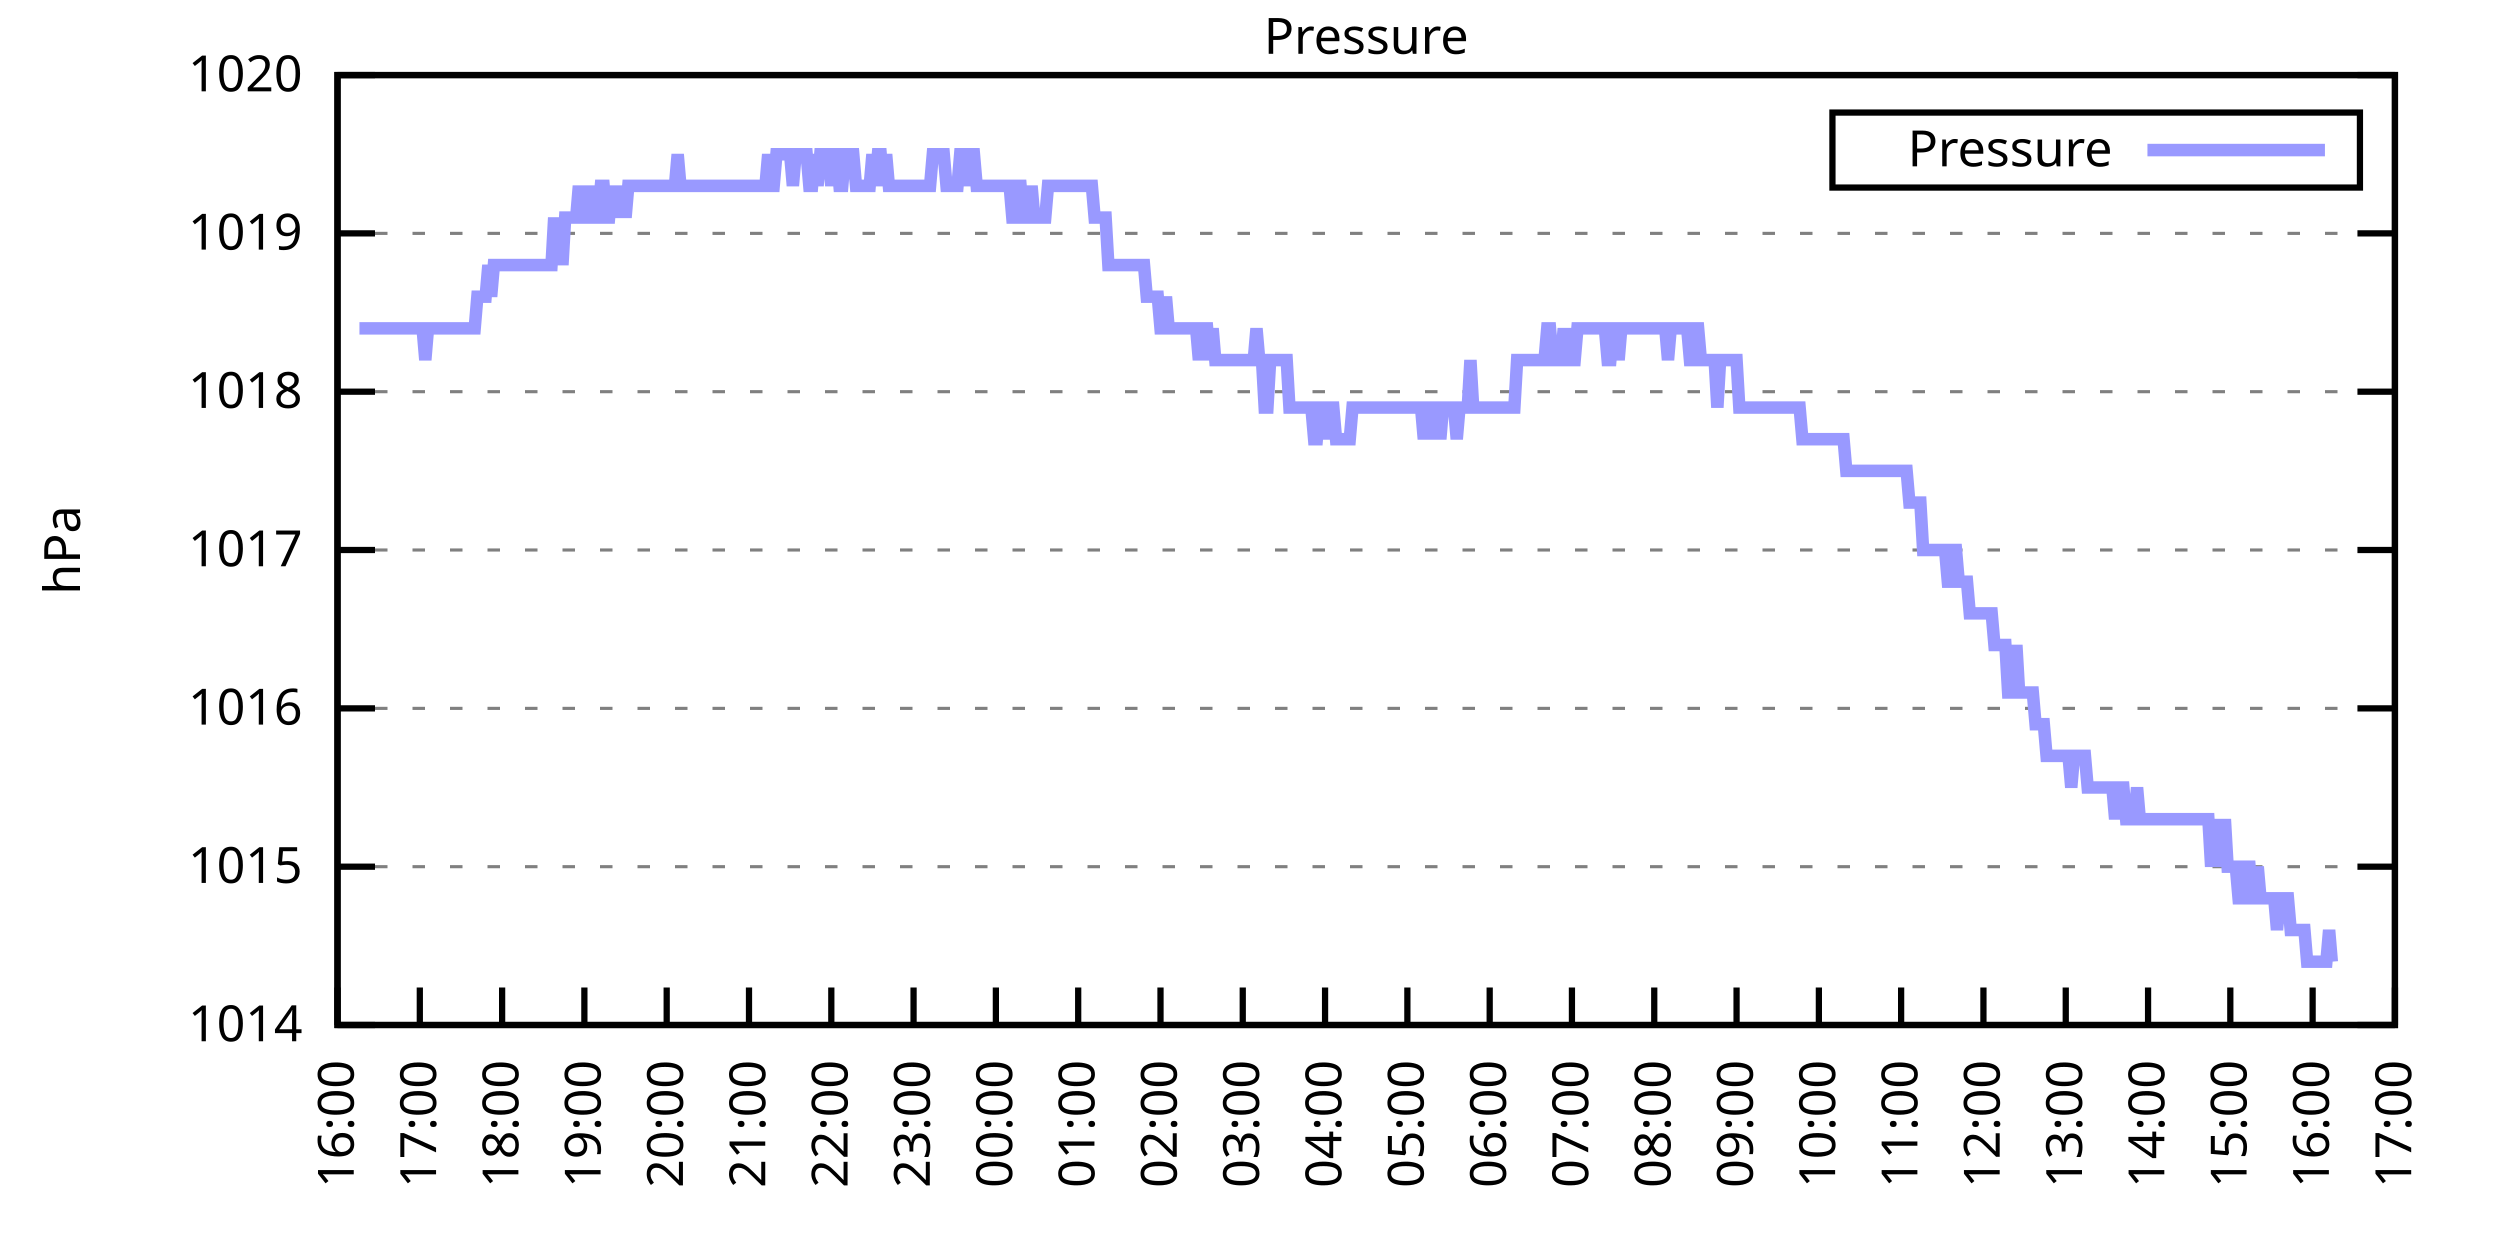
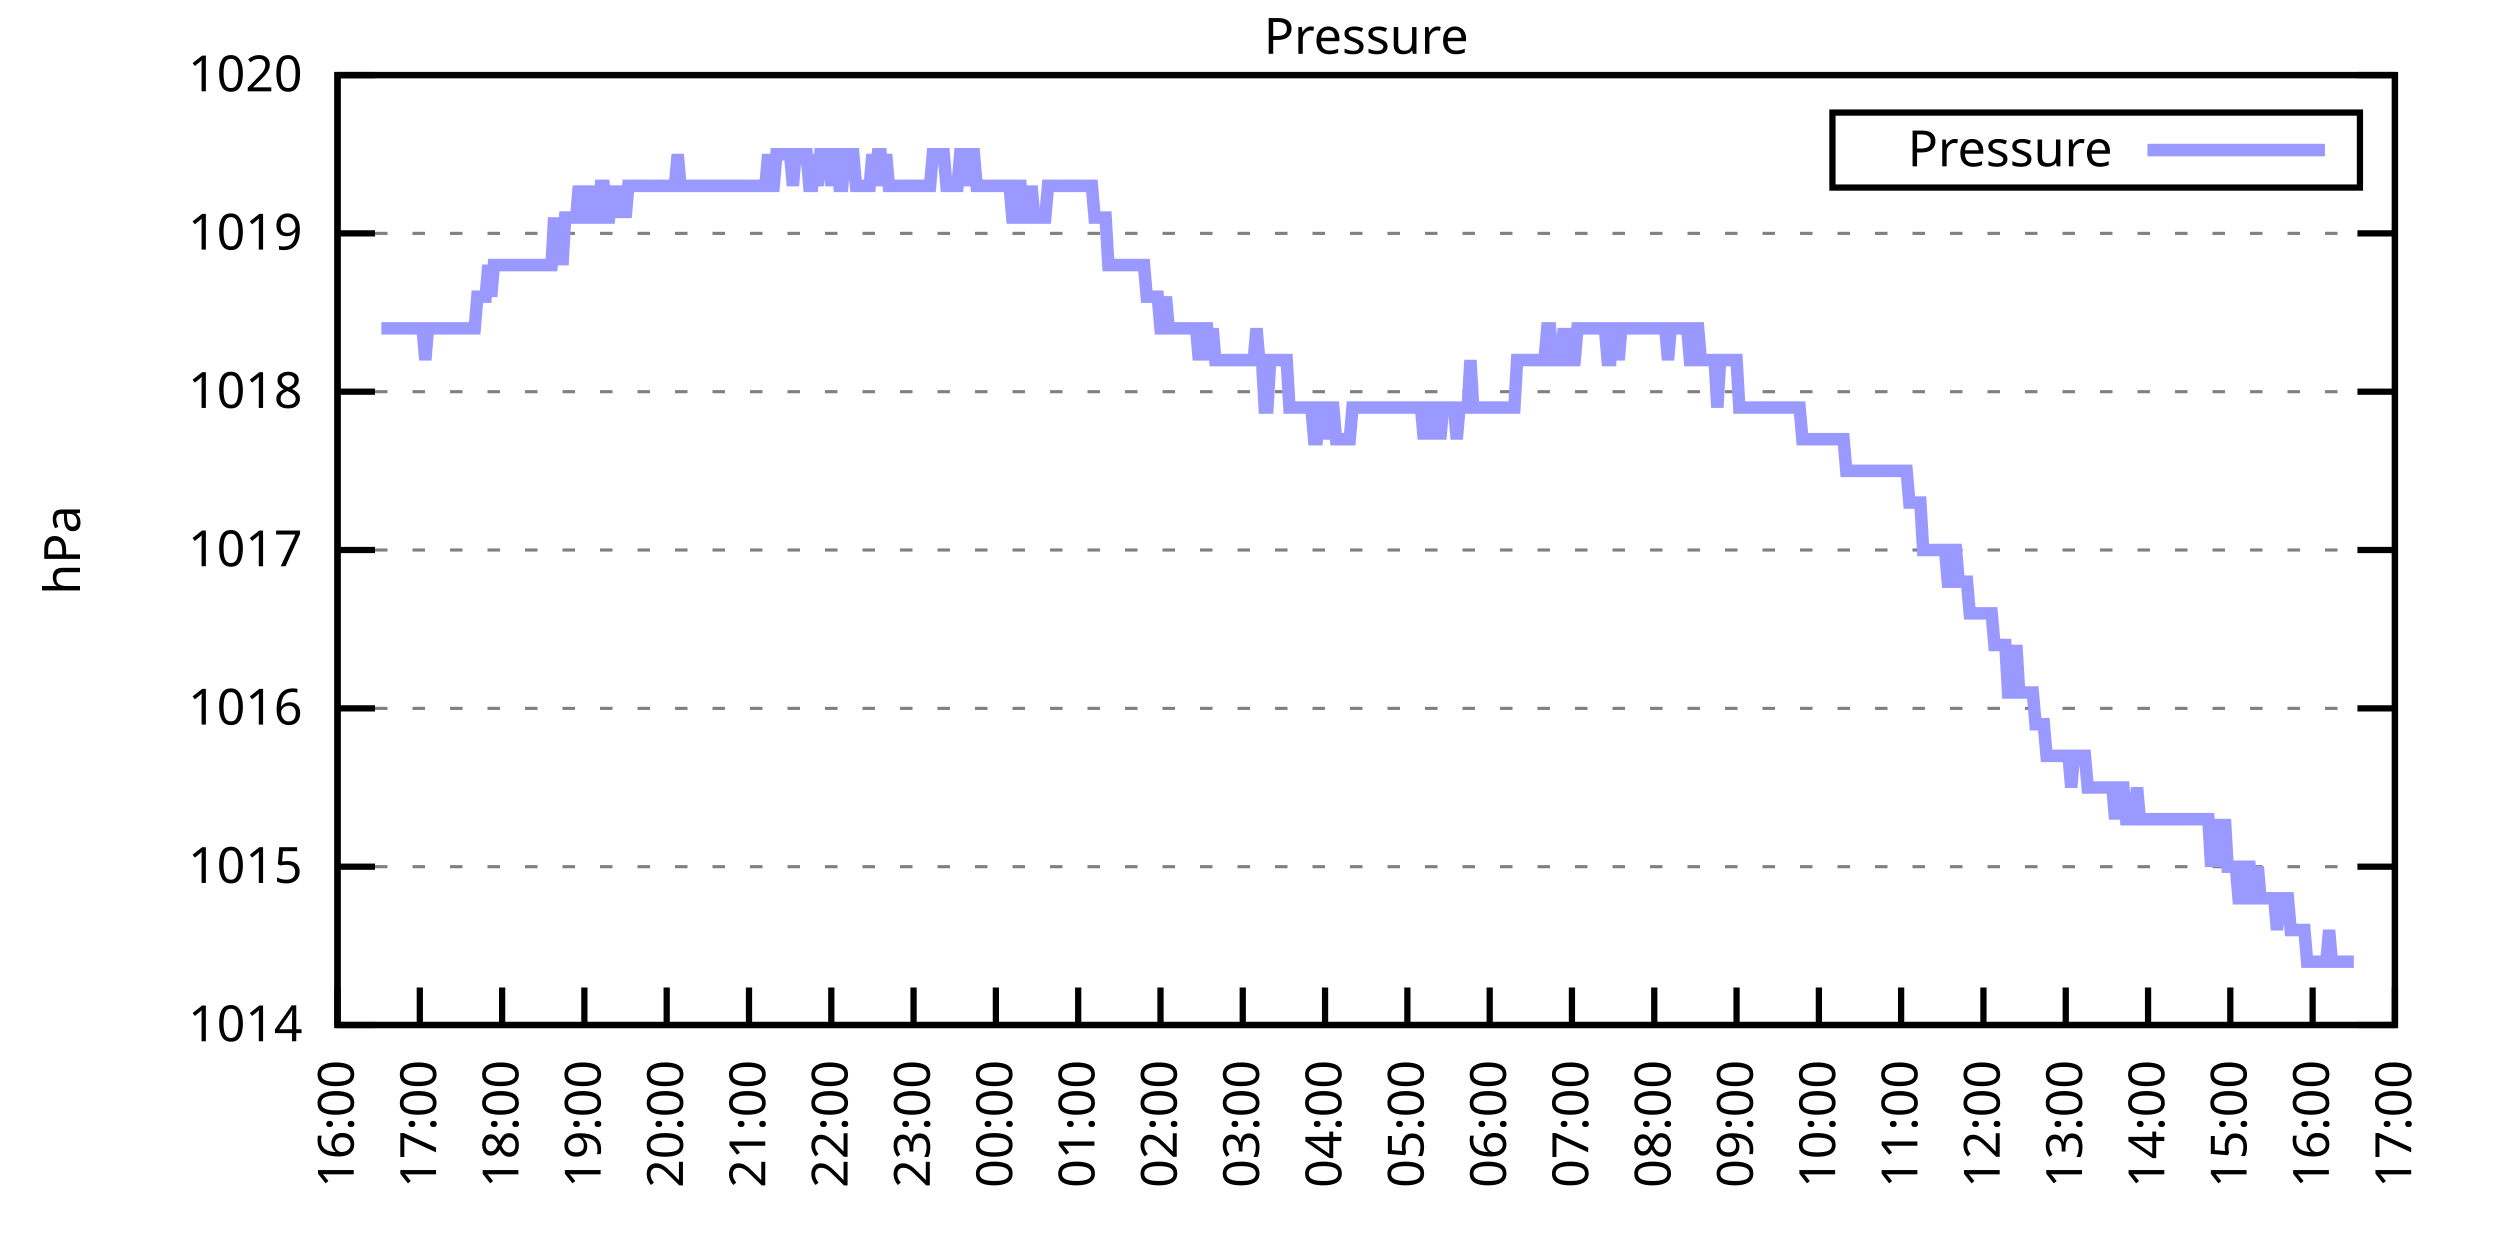
<svg xmlns="http://www.w3.org/2000/svg" xmlns:xlink="http://www.w3.org/1999/xlink" width="400" height="200" viewBox="0 0 400 200">
  <g id="gnuplot_canvas">
    <rect x="0" y="0" width="400" height="200" fill="none" />
    <defs>
      <circle id="gpDot" r="0.5" stroke-width="0.5" stroke="currentColor" />
      <path id="gpPt0" stroke-width="0.333" stroke="currentColor" d="M-1,0 h2 M0,-1 v2" />
      <path id="gpPt1" stroke-width="0.333" stroke="currentColor" d="M-1,-1 L1,1 M1,-1 L-1,1" />
      <path id="gpPt2" stroke-width="0.333" stroke="currentColor" d="M-1,0 L1,0 M0,-1 L0,1 M-1,-1 L1,1 M-1,1 L1,-1" />
      <rect id="gpPt3" stroke-width="0.333" stroke="currentColor" x="-1" y="-1" width="2" height="2" />
      <rect id="gpPt4" stroke-width="0.333" stroke="currentColor" fill="currentColor" x="-1" y="-1" width="2" height="2" />
      <circle id="gpPt5" stroke-width="0.333" stroke="currentColor" cx="0" cy="0" r="1" />
      <use xlink:href="#gpPt5" id="gpPt6" fill="currentColor" stroke="none" />
      <path id="gpPt7" stroke-width="0.333" stroke="currentColor" d="M0,-1.33 L-1.33,0.67 L1.33,0.67 z" />
      <use xlink:href="#gpPt7" id="gpPt8" fill="currentColor" stroke="none" />
      <use xlink:href="#gpPt7" id="gpPt9" stroke="currentColor" transform="rotate(180)" />
      <use xlink:href="#gpPt9" id="gpPt10" fill="currentColor" stroke="none" />
      <use xlink:href="#gpPt3" id="gpPt11" stroke="currentColor" transform="rotate(45)" />
      <use xlink:href="#gpPt11" id="gpPt12" fill="currentColor" stroke="none" />
      <path id="gpPt13" stroke-width="0.333" stroke="currentColor" d="M0,1.330 L1.265,0.411 L0.782,-1.067 L-0.782,-1.076 L-1.265,0.411 z" />
      <use xlink:href="#gpPt13" id="gpPt14" fill="currentColor" stroke="none" />
      <filter id="textbox" filterUnits="objectBoundingBox" x="0" y="0" height="1" width="1">
        <feFlood flood-color="white" flood-opacity="1" result="bgnd" />
        <feComposite in="SourceGraphic" in2="bgnd" operator="atop" />
      </filter>
      <filter id="greybox" filterUnits="objectBoundingBox" x="0" y="0" height="1" width="1">
        <feFlood flood-color="lightgrey" flood-opacity="1" result="grey" />
        <feComposite in="SourceGraphic" in2="grey" operator="atop" />
      </filter>
    </defs>
    <g fill="none" color="white" stroke="currentColor" stroke-width="1.00" stroke-linecap="butt" stroke-linejoin="miter">
</g>
    <g fill="none" color="black" stroke="currentColor" stroke-width="1.00" stroke-linecap="butt" stroke-linejoin="miter">
      <g stroke="none" shape-rendering="crispEdges">
        <polygon fill="rgb(255, 255, 255)" points="54.00,164.00 383.18,164.00 383.18,12.02 54.00,12.02 " />
      </g>
    </g>
    <g fill="none" color="black" stroke="currentColor" stroke-width="1.00" stroke-linecap="butt" stroke-linejoin="miter">
</g>
    <g fill="none" color="black" stroke="black" stroke-width="0.50" stroke-linecap="butt" stroke-linejoin="miter">
</g>
    <g fill="none" color="gray" stroke="currentColor" stroke-width="0.50" stroke-linecap="butt" stroke-linejoin="miter">
      <path stroke="gray" stroke-dasharray="2,4" class="gridline" d="M54.00,164.00 L383.19,164.00  " />
    </g>
    <g fill="none" color="gray" stroke="gray" stroke-width="1.00" stroke-linecap="butt" stroke-linejoin="miter">
</g>
    <g fill="none" color="black" stroke="currentColor" stroke-width="1.00" stroke-linecap="butt" stroke-linejoin="miter">
      <path stroke="black" d="M54.00,164.00 L60.00,164.00 M383.19,164.00 L377.19,164.00  " />
      <g transform="translate(48.40,166.60)" stroke="none" fill="black" font-family="Sans" font-size="8.00" text-anchor="end">
        <text>
          <tspan font-family="Sans"> 1014</tspan>
        </text>
      </g>
    </g>
    <g fill="none" color="black" stroke="currentColor" stroke-width="1.00" stroke-linecap="butt" stroke-linejoin="miter">
</g>
    <g fill="none" color="black" stroke="black" stroke-width="0.50" stroke-linecap="butt" stroke-linejoin="miter">
</g>
    <g fill="none" color="gray" stroke="currentColor" stroke-width="0.50" stroke-linecap="butt" stroke-linejoin="miter">
      <path stroke="gray" stroke-dasharray="2,4" class="gridline" d="M54.00,138.67 L383.19,138.67  " />
    </g>
    <g fill="none" color="gray" stroke="gray" stroke-width="1.00" stroke-linecap="butt" stroke-linejoin="miter">
</g>
    <g fill="none" color="black" stroke="currentColor" stroke-width="1.00" stroke-linecap="butt" stroke-linejoin="miter">
      <path stroke="black" d="M54.00,138.67 L60.00,138.67 M383.19,138.67 L377.19,138.67  " />
      <g transform="translate(48.40,141.27)" stroke="none" fill="black" font-family="Sans" font-size="8.00" text-anchor="end">
        <text>
          <tspan font-family="Sans"> 1015</tspan>
        </text>
      </g>
    </g>
    <g fill="none" color="black" stroke="currentColor" stroke-width="1.00" stroke-linecap="butt" stroke-linejoin="miter">
</g>
    <g fill="none" color="black" stroke="black" stroke-width="0.50" stroke-linecap="butt" stroke-linejoin="miter">
</g>
    <g fill="none" color="gray" stroke="currentColor" stroke-width="0.50" stroke-linecap="butt" stroke-linejoin="miter">
      <path stroke="gray" stroke-dasharray="2,4" class="gridline" d="M54.00,113.34 L383.19,113.34  " />
    </g>
    <g fill="none" color="gray" stroke="gray" stroke-width="1.00" stroke-linecap="butt" stroke-linejoin="miter">
</g>
    <g fill="none" color="black" stroke="currentColor" stroke-width="1.00" stroke-linecap="butt" stroke-linejoin="miter">
      <path stroke="black" d="M54.00,113.34 L60.00,113.34 M383.19,113.34 L377.19,113.34  " />
      <g transform="translate(48.40,115.94)" stroke="none" fill="black" font-family="Sans" font-size="8.00" text-anchor="end">
        <text>
          <tspan font-family="Sans"> 1016</tspan>
        </text>
      </g>
    </g>
    <g fill="none" color="black" stroke="currentColor" stroke-width="1.00" stroke-linecap="butt" stroke-linejoin="miter">
</g>
    <g fill="none" color="black" stroke="black" stroke-width="0.50" stroke-linecap="butt" stroke-linejoin="miter">
</g>
    <g fill="none" color="gray" stroke="currentColor" stroke-width="0.50" stroke-linecap="butt" stroke-linejoin="miter">
      <path stroke="gray" stroke-dasharray="2,4" class="gridline" d="M54.00,88.00 L383.19,88.00  " />
    </g>
    <g fill="none" color="gray" stroke="gray" stroke-width="1.00" stroke-linecap="butt" stroke-linejoin="miter">
</g>
    <g fill="none" color="black" stroke="currentColor" stroke-width="1.00" stroke-linecap="butt" stroke-linejoin="miter">
      <path stroke="black" d="M54.00,88.00 L60.00,88.00 M383.19,88.00 L377.19,88.00  " />
      <g transform="translate(48.40,90.60)" stroke="none" fill="black" font-family="Sans" font-size="8.00" text-anchor="end">
        <text>
          <tspan font-family="Sans"> 1017</tspan>
        </text>
      </g>
    </g>
    <g fill="none" color="black" stroke="currentColor" stroke-width="1.00" stroke-linecap="butt" stroke-linejoin="miter">
</g>
    <g fill="none" color="black" stroke="black" stroke-width="0.50" stroke-linecap="butt" stroke-linejoin="miter">
</g>
    <g fill="none" color="gray" stroke="currentColor" stroke-width="0.50" stroke-linecap="butt" stroke-linejoin="miter">
      <path stroke="gray" stroke-dasharray="2,4" class="gridline" d="M54.00,62.67 L383.19,62.67  " />
    </g>
    <g fill="none" color="gray" stroke="gray" stroke-width="1.00" stroke-linecap="butt" stroke-linejoin="miter">
</g>
    <g fill="none" color="black" stroke="currentColor" stroke-width="1.00" stroke-linecap="butt" stroke-linejoin="miter">
      <path stroke="black" d="M54.00,62.67 L60.00,62.67 M383.19,62.67 L377.19,62.67  " />
      <g transform="translate(48.40,65.27)" stroke="none" fill="black" font-family="Sans" font-size="8.00" text-anchor="end">
        <text>
          <tspan font-family="Sans"> 1018</tspan>
        </text>
      </g>
    </g>
    <g fill="none" color="black" stroke="currentColor" stroke-width="1.00" stroke-linecap="butt" stroke-linejoin="miter">
</g>
    <g fill="none" color="black" stroke="black" stroke-width="0.50" stroke-linecap="butt" stroke-linejoin="miter">
</g>
    <g fill="none" color="gray" stroke="currentColor" stroke-width="0.50" stroke-linecap="butt" stroke-linejoin="miter">
      <path stroke="gray" stroke-dasharray="2,4" class="gridline" d="M54.00,37.34 L383.19,37.34  " />
    </g>
    <g fill="none" color="gray" stroke="gray" stroke-width="1.00" stroke-linecap="butt" stroke-linejoin="miter">
</g>
    <g fill="none" color="black" stroke="currentColor" stroke-width="1.00" stroke-linecap="butt" stroke-linejoin="miter">
      <path stroke="black" d="M54.00,37.34 L60.00,37.34 M383.19,37.34 L377.19,37.34  " />
      <g transform="translate(48.40,39.94)" stroke="none" fill="black" font-family="Sans" font-size="8.00" text-anchor="end">
        <text>
          <tspan font-family="Sans"> 1019</tspan>
        </text>
      </g>
    </g>
    <g fill="none" color="black" stroke="currentColor" stroke-width="1.00" stroke-linecap="butt" stroke-linejoin="miter">
</g>
    <g fill="none" color="black" stroke="black" stroke-width="0.50" stroke-linecap="butt" stroke-linejoin="miter">
</g>
    <g fill="none" color="gray" stroke="currentColor" stroke-width="0.50" stroke-linecap="butt" stroke-linejoin="miter">
      <path stroke="gray" stroke-dasharray="2,4" class="gridline" d="M54.00,12.01 L383.19,12.01  " />
    </g>
    <g fill="none" color="gray" stroke="gray" stroke-width="1.00" stroke-linecap="butt" stroke-linejoin="miter">
</g>
    <g fill="none" color="black" stroke="currentColor" stroke-width="1.00" stroke-linecap="butt" stroke-linejoin="miter">
      <path stroke="black" d="M54.00,12.01 L60.00,12.01 M383.19,12.01 L377.19,12.01  " />
      <g transform="translate(48.40,14.61)" stroke="none" fill="black" font-family="Sans" font-size="8.00" text-anchor="end">
        <text>
          <tspan font-family="Sans"> 1020</tspan>
        </text>
      </g>
    </g>
    <g fill="none" color="black" stroke="currentColor" stroke-width="1.00" stroke-linecap="butt" stroke-linejoin="miter">
      <path stroke="black" d="M54.00,164.00 L54.00,158.00  " />
      <g transform="translate(56.60,169.60) rotate(270.00)" stroke="none" fill="black" font-family="Sans" font-size="8.00" text-anchor="end">
        <text>
          <tspan font-family="Sans">16:00</tspan>
        </text>
      </g>
    </g>
    <g fill="none" color="black" stroke="currentColor" stroke-width="1.00" stroke-linecap="butt" stroke-linejoin="miter">
      <path stroke="black" d="M67.17,164.00 L67.17,158.00  " />
      <g transform="translate(69.77,169.60) rotate(270.00)" stroke="none" fill="black" font-family="Sans" font-size="8.00" text-anchor="end">
        <text>
          <tspan font-family="Sans">17:00</tspan>
        </text>
      </g>
    </g>
    <g fill="none" color="black" stroke="currentColor" stroke-width="1.00" stroke-linecap="butt" stroke-linejoin="miter">
      <path stroke="black" d="M80.34,164.00 L80.34,158.00  " />
      <g transform="translate(82.94,169.60) rotate(270.00)" stroke="none" fill="black" font-family="Sans" font-size="8.00" text-anchor="end">
        <text>
          <tspan font-family="Sans">18:00</tspan>
        </text>
      </g>
    </g>
    <g fill="none" color="black" stroke="currentColor" stroke-width="1.00" stroke-linecap="butt" stroke-linejoin="miter">
      <path stroke="black" d="M93.50,164.00 L93.50,158.00  " />
      <g transform="translate(96.10,169.60) rotate(270.00)" stroke="none" fill="black" font-family="Sans" font-size="8.00" text-anchor="end">
        <text>
          <tspan font-family="Sans">19:00</tspan>
        </text>
      </g>
    </g>
    <g fill="none" color="black" stroke="currentColor" stroke-width="1.00" stroke-linecap="butt" stroke-linejoin="miter">
      <path stroke="black" d="M106.67,164.00 L106.67,158.00  " />
      <g transform="translate(109.27,169.60) rotate(270.00)" stroke="none" fill="black" font-family="Sans" font-size="8.00" text-anchor="end">
        <text>
          <tspan font-family="Sans">20:00</tspan>
        </text>
      </g>
    </g>
    <g fill="none" color="black" stroke="currentColor" stroke-width="1.00" stroke-linecap="butt" stroke-linejoin="miter">
      <path stroke="black" d="M119.84,164.00 L119.84,158.00  " />
      <g transform="translate(122.44,169.60) rotate(270.00)" stroke="none" fill="black" font-family="Sans" font-size="8.00" text-anchor="end">
        <text>
          <tspan font-family="Sans">21:00</tspan>
        </text>
      </g>
    </g>
    <g fill="none" color="black" stroke="currentColor" stroke-width="1.00" stroke-linecap="butt" stroke-linejoin="miter">
      <path stroke="black" d="M133.01,164.00 L133.01,158.00  " />
      <g transform="translate(135.61,169.60) rotate(270.00)" stroke="none" fill="black" font-family="Sans" font-size="8.00" text-anchor="end">
        <text>
          <tspan font-family="Sans">22:00</tspan>
        </text>
      </g>
    </g>
    <g fill="none" color="black" stroke="currentColor" stroke-width="1.00" stroke-linecap="butt" stroke-linejoin="miter">
      <path stroke="black" d="M146.17,164.00 L146.17,158.00  " />
      <g transform="translate(148.77,169.60) rotate(270.00)" stroke="none" fill="black" font-family="Sans" font-size="8.00" text-anchor="end">
        <text>
          <tspan font-family="Sans">23:00</tspan>
        </text>
      </g>
    </g>
    <g fill="none" color="black" stroke="currentColor" stroke-width="1.00" stroke-linecap="butt" stroke-linejoin="miter">
      <path stroke="black" d="M159.34,164.00 L159.34,158.00  " />
      <g transform="translate(161.94,169.60) rotate(270.00)" stroke="none" fill="black" font-family="Sans" font-size="8.00" text-anchor="end">
        <text>
          <tspan font-family="Sans">00:00</tspan>
        </text>
      </g>
    </g>
    <g fill="none" color="black" stroke="currentColor" stroke-width="1.00" stroke-linecap="butt" stroke-linejoin="miter">
      <path stroke="black" d="M172.51,164.00 L172.51,158.00  " />
      <g transform="translate(175.11,169.60) rotate(270.00)" stroke="none" fill="black" font-family="Sans" font-size="8.00" text-anchor="end">
        <text>
          <tspan font-family="Sans">01:00</tspan>
        </text>
      </g>
    </g>
    <g fill="none" color="black" stroke="currentColor" stroke-width="1.00" stroke-linecap="butt" stroke-linejoin="miter">
      <path stroke="black" d="M185.68,164.00 L185.68,158.00  " />
      <g transform="translate(188.28,169.60) rotate(270.00)" stroke="none" fill="black" font-family="Sans" font-size="8.00" text-anchor="end">
        <text>
          <tspan font-family="Sans">02:00</tspan>
        </text>
      </g>
    </g>
    <g fill="none" color="black" stroke="currentColor" stroke-width="1.00" stroke-linecap="butt" stroke-linejoin="miter">
      <path stroke="black" d="M198.84,164.00 L198.84,158.00  " />
      <g transform="translate(201.44,169.60) rotate(270.00)" stroke="none" fill="black" font-family="Sans" font-size="8.00" text-anchor="end">
        <text>
          <tspan font-family="Sans">03:00</tspan>
        </text>
      </g>
    </g>
    <g fill="none" color="black" stroke="currentColor" stroke-width="1.00" stroke-linecap="butt" stroke-linejoin="miter">
      <path stroke="black" d="M212.01,164.00 L212.01,158.00  " />
      <g transform="translate(214.61,169.60) rotate(270.00)" stroke="none" fill="black" font-family="Sans" font-size="8.00" text-anchor="end">
        <text>
          <tspan font-family="Sans">04:00</tspan>
        </text>
      </g>
    </g>
    <g fill="none" color="black" stroke="currentColor" stroke-width="1.00" stroke-linecap="butt" stroke-linejoin="miter">
      <path stroke="black" d="M225.18,164.00 L225.18,158.00  " />
      <g transform="translate(227.78,169.60) rotate(270.00)" stroke="none" fill="black" font-family="Sans" font-size="8.00" text-anchor="end">
        <text>
          <tspan font-family="Sans">05:00</tspan>
        </text>
      </g>
    </g>
    <g fill="none" color="black" stroke="currentColor" stroke-width="1.00" stroke-linecap="butt" stroke-linejoin="miter">
      <path stroke="black" d="M238.35,164.00 L238.35,158.00  " />
      <g transform="translate(240.95,169.60) rotate(270.00)" stroke="none" fill="black" font-family="Sans" font-size="8.00" text-anchor="end">
        <text>
          <tspan font-family="Sans">06:00</tspan>
        </text>
      </g>
    </g>
    <g fill="none" color="black" stroke="currentColor" stroke-width="1.00" stroke-linecap="butt" stroke-linejoin="miter">
      <path stroke="black" d="M251.51,164.00 L251.51,158.00  " />
      <g transform="translate(254.11,169.60) rotate(270.00)" stroke="none" fill="black" font-family="Sans" font-size="8.00" text-anchor="end">
        <text>
          <tspan font-family="Sans">07:00</tspan>
        </text>
      </g>
    </g>
    <g fill="none" color="black" stroke="currentColor" stroke-width="1.00" stroke-linecap="butt" stroke-linejoin="miter">
      <path stroke="black" d="M264.68,164.00 L264.68,158.00  " />
      <g transform="translate(267.28,169.60) rotate(270.00)" stroke="none" fill="black" font-family="Sans" font-size="8.00" text-anchor="end">
        <text>
          <tspan font-family="Sans">08:00</tspan>
        </text>
      </g>
    </g>
    <g fill="none" color="black" stroke="currentColor" stroke-width="1.00" stroke-linecap="butt" stroke-linejoin="miter">
      <path stroke="black" d="M277.85,164.00 L277.85,158.00  " />
      <g transform="translate(280.45,169.60) rotate(270.00)" stroke="none" fill="black" font-family="Sans" font-size="8.00" text-anchor="end">
        <text>
          <tspan font-family="Sans">09:00</tspan>
        </text>
      </g>
    </g>
    <g fill="none" color="black" stroke="currentColor" stroke-width="1.00" stroke-linecap="butt" stroke-linejoin="miter">
      <path stroke="black" d="M291.02,164.00 L291.02,158.00  " />
      <g transform="translate(293.62,169.60) rotate(270.00)" stroke="none" fill="black" font-family="Sans" font-size="8.00" text-anchor="end">
        <text>
          <tspan font-family="Sans">10:00</tspan>
        </text>
      </g>
    </g>
    <g fill="none" color="black" stroke="currentColor" stroke-width="1.00" stroke-linecap="butt" stroke-linejoin="miter">
      <path stroke="black" d="M304.18,164.00 L304.18,158.00  " />
      <g transform="translate(306.78,169.60) rotate(270.00)" stroke="none" fill="black" font-family="Sans" font-size="8.00" text-anchor="end">
        <text>
          <tspan font-family="Sans">11:00</tspan>
        </text>
      </g>
    </g>
    <g fill="none" color="black" stroke="currentColor" stroke-width="1.00" stroke-linecap="butt" stroke-linejoin="miter">
      <path stroke="black" d="M317.35,164.00 L317.35,158.00  " />
      <g transform="translate(319.95,169.60) rotate(270.00)" stroke="none" fill="black" font-family="Sans" font-size="8.00" text-anchor="end">
        <text>
          <tspan font-family="Sans">12:00</tspan>
        </text>
      </g>
    </g>
    <g fill="none" color="black" stroke="currentColor" stroke-width="1.00" stroke-linecap="butt" stroke-linejoin="miter">
      <path stroke="black" d="M330.52,164.00 L330.52,158.00  " />
      <g transform="translate(333.12,169.60) rotate(270.00)" stroke="none" fill="black" font-family="Sans" font-size="8.00" text-anchor="end">
        <text>
          <tspan font-family="Sans">13:00</tspan>
        </text>
      </g>
    </g>
    <g fill="none" color="black" stroke="currentColor" stroke-width="1.00" stroke-linecap="butt" stroke-linejoin="miter">
      <path stroke="black" d="M343.69,164.00 L343.69,158.00  " />
      <g transform="translate(346.29,169.60) rotate(270.00)" stroke="none" fill="black" font-family="Sans" font-size="8.00" text-anchor="end">
        <text>
          <tspan font-family="Sans">14:00</tspan>
        </text>
      </g>
    </g>
    <g fill="none" color="black" stroke="currentColor" stroke-width="1.00" stroke-linecap="butt" stroke-linejoin="miter">
      <path stroke="black" d="M356.85,164.00 L356.85,158.00  " />
      <g transform="translate(359.45,169.60) rotate(270.00)" stroke="none" fill="black" font-family="Sans" font-size="8.00" text-anchor="end">
        <text>
          <tspan font-family="Sans">15:00</tspan>
        </text>
      </g>
    </g>
    <g fill="none" color="black" stroke="currentColor" stroke-width="1.00" stroke-linecap="butt" stroke-linejoin="miter">
      <path stroke="black" d="M370.02,164.00 L370.02,158.00  " />
      <g transform="translate(372.62,169.60) rotate(270.00)" stroke="none" fill="black" font-family="Sans" font-size="8.00" text-anchor="end">
        <text>
          <tspan font-family="Sans">16:00</tspan>
        </text>
      </g>
    </g>
    <g fill="none" color="black" stroke="currentColor" stroke-width="1.00" stroke-linecap="butt" stroke-linejoin="miter">
      <path stroke="black" d="M383.19,164.00 L383.19,158.00  " />
      <g transform="translate(385.79,169.60) rotate(270.00)" stroke="none" fill="black" font-family="Sans" font-size="8.00" text-anchor="end">
        <text>
          <tspan font-family="Sans">17:00</tspan>
        </text>
      </g>
    </g>
    <g fill="none" color="black" stroke="currentColor" stroke-width="1.00" stroke-linecap="butt" stroke-linejoin="miter">
</g>
    <g fill="none" color="black" stroke="currentColor" stroke-width="1.00" stroke-linecap="butt" stroke-linejoin="miter">
      <path stroke="black" d="M54.00,12.01 L54.00,164.00 L383.19,164.00 L383.19,12.01 L54.00,12.01 Z  " />
    </g>
    <g fill="none" color="black" stroke="currentColor" stroke-width="1.00" stroke-linecap="butt" stroke-linejoin="miter">
</g>
    <g fill="none" color="black" stroke="currentColor" stroke-width="1.00" stroke-linecap="butt" stroke-linejoin="miter">
      <path stroke="black" d="M293.19,30.01 L293.19,18.01 L377.59,18.01 L377.59,30.01 L293.19,30.01 Z  " />
    </g>
    <g id="Pressure_plot_1">
      <g fill="none" color="white" stroke="black" stroke-width="2.00" stroke-linecap="butt" stroke-linejoin="miter">
</g>
      <g fill="none" color="black" stroke="currentColor" stroke-width="2.00" stroke-linecap="butt" stroke-linejoin="miter">
        <g transform="translate(337.99,26.61)" stroke="none" fill="black" font-family="Sans" font-size="8.00" text-anchor="end">
          <text>
            <tspan font-family="Sans">Pressure</tspan>
          </text>
        </g>
      </g>
      <g fill="none" color="black" stroke="currentColor" stroke-width="2.00" stroke-linecap="butt" stroke-linejoin="miter">
-         <path stroke="rgb(153, 153, 255)" d="M343.59,24.01 L371.99,24.01 M57.51,52.54 L57.95,52.54 L58.39,52.54 L58.83,52.54 L59.27,52.54 L59.71,52.54   L60.14,52.54 L60.58,52.54 L61.02,52.54 L61.46,52.54 L61.90,52.54 L62.34,52.54 L62.78,52.54 L63.22,52.54   L63.66,52.54 L64.10,52.54 L64.53,52.54 L64.97,52.54 L65.41,52.54 L65.85,52.54 L66.29,52.54 L66.73,52.54   L67.17,52.54 L67.61,52.54 L68.05,57.61 L68.48,52.54 L68.92,52.54 L69.36,52.54 L69.80,52.54 L70.24,52.54   L70.68,52.54 L71.12,52.54 L71.56,52.54 L72.00,52.54 L72.43,52.54 L72.87,52.54 L73.31,52.54 L73.75,52.54   L74.19,52.54 L74.63,52.54 L75.07,52.54 L75.51,52.54 L75.95,52.54 L76.38,47.47 L76.82,47.47 L77.26,47.47   L77.70,47.47 L78.14,42.41 L78.58,47.47 L79.02,42.41 L79.46,42.41 L79.90,42.41 L80.34,42.41 L80.77,42.41   L81.21,42.41 L81.65,42.41 L82.09,42.41 L82.53,42.41 L82.97,42.41 L83.41,42.41 L83.85,42.41 L84.29,42.41   L84.72,42.41 L85.16,42.41 L85.60,42.41 L86.04,42.41 L86.48,42.41 L86.92,42.41 L87.36,42.41 L87.80,42.41   L88.24,42.41 L88.67,34.81 L89.11,42.41 L89.55,34.81 L89.99,42.41 L90.43,34.81 L90.87,34.81 L91.31,34.81   L91.75,34.81 L92.19,34.81 L92.62,29.74 L93.06,34.81 L93.50,34.81 L93.94,29.74 L94.38,34.81 L94.82,29.74   L95.26,34.81 L95.70,34.81 L96.14,29.74 L96.58,29.74 L97.01,34.81 L97.45,34.81 L97.89,29.74 L98.33,34.81   L98.77,29.74 L99.21,34.81 L99.65,29.74 L100.09,34.81 L100.53,29.74 L100.96,29.74 L101.40,29.74 L101.84,29.74   L102.28,29.74 L102.72,29.74 L103.16,29.74 L103.60,29.74 L104.04,29.74 L104.48,29.74 L104.91,29.74 L105.35,29.74   L105.79,29.74 L106.23,29.74 L106.67,29.74 L107.11,29.74 L107.55,29.74 L107.99,29.74 L108.43,24.68 L108.87,29.74   L109.30,29.74 L109.74,29.74 L110.18,29.74 L110.62,29.74 L111.06,29.74 L111.50,29.74 L111.94,29.74 L112.38,29.74   L112.82,29.74 L113.25,29.74 L113.69,29.74 L114.13,29.74 L114.57,29.74 L115.01,29.74 L115.45,29.74 L115.89,29.74   L116.33,29.74 L116.77,29.74 L117.20,29.74 L117.64,29.74 L118.08,29.74 L118.52,29.74 L118.96,29.74 L119.40,29.74   L119.84,29.74 L120.28,29.74 L120.72,29.74 L121.15,29.74 L121.59,29.74 L122.03,29.74 L122.47,29.74 L122.91,24.68   L123.35,29.74 L123.79,29.74 L124.23,24.68 L124.67,24.68 L125.11,24.68 L125.54,24.68 L125.98,24.68 L126.42,24.68   L126.86,29.74 L127.30,24.68 L127.74,24.68 L128.18,24.68 L128.62,24.68 L129.06,24.68 L129.49,29.74 L129.93,29.74   L130.37,24.68 L130.81,29.74 L131.25,24.68 L131.69,24.68 L132.13,24.68 L132.57,24.68 L133.01,29.74 L133.44,24.68   L133.88,24.68 L134.32,29.74 L134.76,29.74 L135.20,24.68 L135.64,24.68 L136.08,24.68 L136.52,24.68 L136.96,29.74   L137.39,29.74 L137.83,29.74 L138.27,29.74 L138.71,29.74 L139.15,29.74 L139.59,24.68 L140.03,29.74 L140.47,24.68   L140.91,24.68 L141.35,29.74 L141.78,24.68 L142.22,29.74 L142.66,29.74 L143.10,29.74 L143.54,29.74 L143.98,29.74   L144.42,29.74 L144.86,29.74 L145.30,29.74 L145.73,29.74 L146.17,29.74 L146.61,29.74 L147.05,29.74 L147.49,29.74   L147.93,29.74 L148.37,29.74 L148.81,29.74 L149.25,24.68 L149.68,24.68 L150.12,24.68 L150.56,24.68 L151.00,24.68   L151.44,29.74 L151.88,29.74 L152.32,29.74 L152.76,29.74 L153.20,29.74 L153.63,24.68 L154.07,24.68 L154.51,24.68   L154.95,29.74 L155.39,24.68 L155.83,24.68 L156.27,29.74 L156.71,29.74 L157.15,29.74 L157.59,29.74 L158.02,29.74   L158.46,29.74 L158.90,29.74 L159.34,29.74 L159.78,29.74 L160.22,29.74 L160.66,29.74 L161.10,29.74 L161.54,29.74   L161.97,34.81 L162.41,34.81 L162.85,29.74 L163.29,29.74 L163.73,34.81 L164.17,34.81 L164.61,34.81 L165.05,29.74   L165.49,34.81 L165.92,34.81 L166.36,34.81 L166.80,34.81 L167.24,34.81 L167.68,29.74 L168.12,29.74 L168.56,29.74   L169.00,29.74 L169.44,29.74 L169.87,29.74 L170.31,29.74 L170.75,29.74 L171.19,29.74 L171.63,29.74 L172.07,29.74   L172.51,29.74 L172.95,29.74 L173.39,29.74 L173.83,29.74 L174.26,29.74 L174.70,29.74 L175.14,34.81 L175.58,34.81   L176.02,34.81 L176.46,34.81 L176.90,34.81 L177.34,42.41 L177.78,42.41 L178.21,42.41 L178.65,42.41 L179.09,42.41   L179.53,42.41 L179.97,42.41 L180.41,42.41 L180.85,42.41 L181.29,42.41 L181.73,42.41 L182.16,42.41 L182.60,42.41   L183.04,42.41 L183.48,47.47 L183.92,47.47 L184.36,47.47 L184.80,47.47 L185.24,47.47 L185.68,52.54 L186.11,52.54   L186.55,47.47 L186.99,52.54 L187.43,52.54 L187.87,52.54 L188.31,52.54 L188.75,52.54 L189.19,52.54 L189.63,52.54   L190.07,52.54 L190.50,52.54 L190.94,52.54 L191.38,52.54 L191.82,57.61 L192.26,52.54 L192.70,52.54 L193.14,52.54   L193.58,57.61 L194.02,52.54 L194.45,57.61 L194.89,57.61 L195.33,57.61 L195.77,57.61 L196.21,57.61 L196.65,57.61   L197.09,57.61 L197.53,57.61 L197.97,57.61 L198.40,57.61 L198.84,57.61 L199.28,57.61 L199.72,57.61 L200.16,57.61   L200.60,57.61 L201.04,52.54 L201.48,57.61 L201.92,57.61 L202.35,65.21 L202.79,65.21 L203.23,57.61 L203.67,57.61   L204.11,57.61 L204.55,57.61 L204.99,57.61 L205.43,57.61 L205.87,57.61 L206.31,65.21 L206.74,65.21 L207.18,65.21   L207.62,65.21 L208.06,65.21 L208.50,65.21 L208.94,65.21 L209.38,65.21 L209.82,65.21 L210.26,70.27 L210.69,70.27   L211.13,65.21 L211.57,65.21 L212.01,70.27 L212.45,65.21 L212.89,65.21 L213.33,65.21 L213.77,70.27 L214.21,70.27   L214.64,70.27 L215.08,70.27 L215.52,70.27 L215.96,70.27 L216.40,65.21 L216.84,65.21 L217.28,65.21 L217.72,65.21   L218.16,65.21 L218.60,65.21 L219.03,65.21 L219.47,65.21 L219.91,65.21 L220.35,65.21 L220.79,65.21 L221.23,65.21   L221.67,65.21 L222.11,65.21 L222.55,65.21 L222.98,65.21 L223.42,65.21 L223.86,65.21 L224.30,65.21 L224.74,65.21   L225.18,65.21 L225.62,65.21 L226.06,65.21 L226.50,65.21 L226.93,65.21 L227.37,65.21 L227.81,70.27 L228.25,65.21   L228.69,65.21 L229.13,65.21 L229.57,70.27 L230.01,65.21 L230.45,70.27 L230.88,65.21 L231.32,65.21 L231.76,65.21   L232.20,65.21 L232.64,65.21 L233.08,70.27 L233.52,65.21 L233.96,65.21 L234.40,65.21 L234.84,65.21 L235.27,57.61   L235.71,65.21 L236.15,65.21 L236.59,65.21 L237.03,65.21 L237.47,65.21 L237.91,65.21 L238.35,65.21 L238.79,65.21   L239.22,65.21 L239.66,65.21 L240.10,65.21 L240.54,65.21 L240.98,65.21 L241.42,65.21 L241.86,65.21 L242.30,65.21   L242.74,57.61 L243.17,57.61 L243.61,57.61 L244.05,57.61 L244.49,57.61 L244.93,57.61 L245.37,57.61 L245.81,57.61   L246.25,57.61 L246.69,57.61 L247.12,57.61 L247.56,52.54 L248.00,52.54 L248.44,57.61 L248.88,57.61 L249.32,57.61   L249.76,57.61 L250.20,52.54 L250.64,57.61 L251.08,52.54 L251.51,57.61 L251.95,57.61 L252.39,52.54 L252.83,52.54   L253.27,52.54 L253.71,52.54 L254.15,52.54 L254.59,52.54 L255.03,52.54 L255.46,52.54 L255.90,52.54 L256.34,52.54   L256.78,52.54 L257.22,57.61 L257.66,57.61 L258.10,52.54 L258.54,52.54 L258.98,57.61 L259.41,52.54 L259.85,52.54   L260.29,52.54 L260.73,52.54 L261.17,52.54 L261.61,52.54 L262.05,52.54 L262.49,52.54 L262.93,52.54 L263.36,52.54   L263.80,52.54 L264.24,52.54 L264.68,52.54 L265.12,52.54 L265.56,52.54 L266.00,52.54 L266.44,52.54 L266.88,57.61   L267.32,52.54 L267.75,52.54 L268.19,52.54 L268.63,52.54 L269.07,52.54 L269.51,52.54 L269.95,52.54 L270.39,57.61   L270.83,57.61 L271.27,52.54 L271.70,52.54 L272.14,57.61 L272.58,57.61 L273.02,57.61 L273.46,57.61 L273.90,57.61   L274.34,57.61 L274.78,65.21 L275.22,57.61 L275.65,57.61 L276.09,57.61 L276.53,57.61 L276.97,57.61 L277.41,57.61   L277.85,57.61 L278.29,65.21 L278.73,65.21 L279.17,65.21 L279.60,65.21 L280.04,65.21 L280.48,65.21 L280.92,65.21   L281.36,65.21 L281.80,65.21 L282.24,65.21 L282.68,65.21 L283.12,65.21 L283.56,65.21 L283.99,65.21 L284.43,65.21   L284.87,65.21 L285.31,65.21 L285.75,65.21 L286.19,65.21 L286.63,65.21 L287.07,65.21 L287.51,65.21 L287.94,65.21   L288.38,70.27 L288.82,70.27 L289.26,70.27 L289.70,70.27 L290.14,70.27 L290.58,70.27 L291.02,70.27 L291.46,70.27   L291.89,70.27 L292.33,70.27 L292.77,70.27 L293.21,70.27 L293.65,70.27 L294.09,70.27 L294.53,70.27 L294.97,70.27   L295.41,75.34 L295.84,75.34 L296.28,75.34 L296.72,75.34 L297.16,75.34 L297.60,75.34 L298.04,75.34 L298.48,75.34   L298.92,75.34 L299.36,75.34 L299.80,75.34 L300.23,75.34 L300.67,75.34 L301.11,75.34 L301.55,75.34 L301.99,75.34   L302.43,75.34 L302.87,75.34 L303.31,75.34 L303.75,75.34 L304.18,75.34 L304.62,75.34 L305.06,75.34 L305.50,80.41   L305.94,80.41 L306.38,80.41 L306.82,80.41 L307.26,80.41 L307.70,88.00 L308.13,88.00 L308.57,88.00 L309.01,88.00   L309.45,88.00 L309.89,88.00 L310.33,88.00 L310.77,88.00 L311.21,88.00 L311.65,93.07 L312.08,93.07 L312.52,88.00   L312.96,88.00 L313.40,93.07 L313.84,93.07 L314.28,93.07 L314.72,93.07 L315.16,98.14 L315.60,98.14 L316.04,98.14   L316.47,98.14 L316.91,98.14 L317.35,98.14 L317.79,98.14 L318.23,98.14 L318.67,98.14 L319.11,103.20 L319.55,103.20   L319.99,103.20 L320.42,103.20 L320.86,103.20 L321.30,110.80 L321.74,110.80 L322.18,110.80 L322.62,103.20 L323.06,110.80   L323.50,110.80 L323.94,110.80 L324.37,110.80 L324.81,110.80 L325.25,110.80 L325.69,115.87 L326.13,115.87 L326.57,115.87   L327.01,115.87 L327.45,120.94 L327.89,120.94 L328.33,120.94 L328.76,120.94 L329.20,120.94 L329.64,120.94 L330.08,120.94   L330.52,120.94 L330.96,120.94 L331.40,126.00 L331.84,120.94 L332.28,120.94 L332.71,120.94 L333.15,120.94 L333.59,120.94   L334.03,126.00 L334.47,126.00 L334.91,126.00 L335.35,126.00 L335.79,126.00 L336.23,126.00 L336.66,126.00 L337.10,126.00   L337.54,126.00 L337.98,126.00 L338.42,131.07 L338.86,126.00 L339.30,126.00 L339.74,126.00 L340.18,131.07 L340.61,131.07   L341.05,131.07 L341.49,131.07 L341.93,126.00 L342.37,131.07 L342.81,131.07 L343.25,131.07 L343.69,131.07 L344.13,131.07   L344.57,131.07 L345.00,131.07 L345.44,131.07 L345.88,131.07 L346.32,131.07 L346.76,131.07 L347.20,131.07 L347.64,131.07   L348.08,131.07 L348.52,131.07 L348.95,131.07 L349.39,131.07 L349.83,131.07 L350.27,131.07 L350.71,131.07 L351.15,131.07   L351.59,131.07 L352.03,131.07 L352.47,131.07 L352.90,131.07 L353.34,131.07 L353.78,138.67 L354.22,131.07 L354.66,138.67   L355.10,131.07 L355.54,138.67 L355.98,131.07 L356.42,138.67 L356.85,138.67 L357.29,138.67 L357.73,138.67 L358.17,143.73   L358.61,143.73 L359.05,143.73 L359.49,138.67 L359.93,138.67 L360.37,143.73 L360.81,143.73 L361.24,138.67 L361.68,143.73   L362.12,143.73 L362.56,143.73 L363.00,143.73 L363.44,143.73 L363.88,143.73 L364.32,148.80 L364.76,143.73 L365.19,143.73   L365.63,143.73 L366.07,143.73 L366.51,148.80 L366.95,148.80 L367.39,148.80 L367.83,148.80 L368.27,148.80 L368.71,148.80   L369.14,153.87 L369.58,153.87 L370.02,153.87 L370.46,153.87 L370.90,153.87 L371.34,153.87 L371.78,153.87 L372.22,153.87   L372.66,148.80 L373.09,153.87  " />
+         <path stroke="rgb(153, 153, 255)" d="M343.59,24.01 L371.99,24.01 M61.02,52.54 L61.46,52.54 L61.90,52.54 L62.34,52.54 L62.78,52.54 L63.22,52.54   L63.66,52.54 L64.10,52.54 L64.53,52.54 L64.97,52.54 L65.41,52.54 L65.85,52.54 L66.29,52.54 L66.73,52.54   L67.17,52.54 L67.61,52.54 L68.05,57.61 L68.48,52.54 L68.92,52.54 L69.36,52.54 L69.80,52.54 L70.24,52.54   L70.68,52.54 L71.12,52.54 L71.56,52.54 L72.00,52.54 L72.43,52.54 L72.87,52.54 L73.31,52.54 L73.75,52.54   L74.19,52.54 L74.63,52.54 L75.07,52.54 L75.51,52.54 L75.95,52.54 L76.38,47.47 L76.82,47.47 L77.26,47.47   L77.70,47.47 L78.14,42.41 L78.58,47.47 L79.02,42.41 L79.46,42.41 L79.90,42.41 L80.34,42.41 L80.77,42.41   L81.21,42.41 L81.65,42.41 L82.09,42.41 L82.53,42.41 L82.97,42.41 L83.41,42.41 L83.85,42.41 L84.29,42.41   L84.72,42.41 L85.16,42.41 L85.60,42.41 L86.04,42.41 L86.48,42.41 L86.92,42.41 L87.36,42.41 L87.80,42.41   L88.24,42.41 L88.67,34.81 L89.11,42.41 L89.55,34.81 L89.99,42.41 L90.43,34.81 L90.87,34.81 L91.31,34.81   L91.75,34.81 L92.19,34.81 L92.62,29.74 L93.06,34.81 L93.50,34.81 L93.94,29.74 L94.38,34.81 L94.82,29.74   L95.26,34.81 L95.70,34.81 L96.14,29.74 L96.58,29.74 L97.01,34.81 L97.45,34.81 L97.89,29.74 L98.33,34.81   L98.77,29.74 L99.21,34.81 L99.65,29.74 L100.09,34.81 L100.53,29.74 L100.96,29.74 L101.40,29.74 L101.84,29.74   L102.28,29.74 L102.72,29.74 L103.16,29.74 L103.60,29.74 L104.04,29.74 L104.48,29.74 L104.91,29.74 L105.35,29.74   L105.79,29.74 L106.23,29.74 L106.67,29.74 L107.11,29.74 L107.55,29.74 L107.99,29.74 L108.43,24.68 L108.87,29.74   L109.30,29.74 L109.74,29.74 L110.18,29.74 L110.62,29.74 L111.06,29.74 L111.50,29.74 L111.94,29.74 L112.38,29.74   L112.82,29.74 L113.25,29.74 L113.69,29.74 L114.13,29.74 L114.57,29.74 L115.01,29.74 L115.45,29.74 L115.89,29.74   L116.33,29.74 L116.77,29.74 L117.20,29.74 L117.64,29.74 L118.08,29.74 L118.52,29.74 L118.96,29.74 L119.40,29.74   L119.84,29.74 L120.28,29.74 L120.72,29.74 L121.15,29.74 L121.59,29.74 L122.03,29.74 L122.47,29.74 L122.91,24.68   L123.35,29.74 L123.79,29.74 L124.23,24.68 L124.67,24.68 L125.11,24.68 L125.54,24.68 L125.98,24.68 L126.42,24.68   L126.86,29.74 L127.30,24.68 L127.74,24.68 L128.18,24.68 L128.62,24.68 L129.06,24.68 L129.49,29.74 L129.93,29.74   L130.37,24.68 L130.81,29.74 L131.25,24.68 L131.69,24.68 L132.13,24.68 L132.57,24.68 L133.01,29.74 L133.44,24.68   L133.88,24.68 L134.32,29.74 L134.76,29.74 L135.20,24.68 L135.64,24.68 L136.08,24.68 L136.52,24.68 L136.96,29.74   L137.39,29.74 L137.83,29.74 L138.27,29.74 L138.71,29.74 L139.15,29.74 L139.59,24.68 L140.03,29.74 L140.47,24.68   L140.91,24.68 L141.35,29.74 L141.78,24.68 L142.22,29.74 L142.66,29.74 L143.10,29.74 L143.54,29.74 L143.98,29.74   L144.42,29.74 L144.86,29.74 L145.30,29.74 L145.73,29.74 L146.17,29.74 L146.61,29.74 L147.05,29.74 L147.49,29.74   L147.93,29.74 L148.37,29.74 L148.81,29.74 L149.25,24.68 L149.68,24.68 L150.12,24.68 L150.56,24.68 L151.00,24.68   L151.44,29.74 L151.88,29.74 L152.32,29.74 L152.76,29.74 L153.20,29.74 L153.63,24.68 L154.07,24.68 L154.51,24.68   L154.95,29.74 L155.39,24.68 L155.83,24.68 L156.27,29.74 L156.71,29.74 L157.15,29.74 L157.59,29.74 L158.02,29.74   L158.46,29.74 L158.90,29.74 L159.34,29.74 L159.78,29.74 L160.22,29.74 L160.66,29.74 L161.10,29.74 L161.54,29.74   L161.97,34.81 L162.41,34.81 L162.85,29.74 L163.29,29.74 L163.73,34.81 L164.17,34.81 L164.61,34.81 L165.05,29.74   L165.49,34.81 L165.92,34.81 L166.36,34.81 L166.80,34.81 L167.24,34.81 L167.68,29.74 L168.12,29.74 L168.56,29.74   L169.00,29.74 L169.44,29.74 L169.87,29.74 L170.31,29.74 L170.75,29.74 L171.19,29.74 L171.63,29.74 L172.07,29.74   L172.51,29.74 L172.95,29.74 L173.39,29.74 L173.83,29.74 L174.26,29.74 L174.70,29.74 L175.14,34.81 L175.58,34.81   L176.02,34.81 L176.46,34.81 L176.90,34.81 L177.34,42.41 L177.78,42.41 L178.21,42.41 L178.65,42.41 L179.09,42.41   L179.53,42.41 L179.97,42.41 L180.41,42.41 L180.85,42.41 L181.29,42.41 L181.73,42.41 L182.16,42.41 L182.60,42.41   L183.04,42.41 L183.48,47.47 L183.92,47.47 L184.36,47.47 L184.80,47.47 L185.24,47.47 L185.68,52.54 L186.11,52.54   L186.55,47.47 L186.99,52.54 L187.43,52.54 L187.87,52.54 L188.31,52.54 L188.75,52.54 L189.19,52.54 L189.63,52.54   L190.07,52.54 L190.50,52.54 L190.94,52.54 L191.38,52.54 L191.82,57.61 L192.26,52.54 L192.70,52.54 L193.14,52.54   L193.58,57.61 L194.02,52.54 L194.45,57.61 L194.89,57.61 L195.33,57.61 L195.77,57.61 L196.21,57.61 L196.65,57.61   L197.09,57.61 L197.53,57.61 L197.97,57.61 L198.40,57.61 L198.84,57.61 L199.28,57.61 L199.72,57.61 L200.16,57.61   L200.60,57.61 L201.04,52.54 L201.48,57.61 L201.92,57.61 L202.35,65.21 L202.79,65.21 L203.23,57.61 L203.67,57.61   L204.11,57.61 L204.55,57.61 L204.99,57.61 L205.43,57.61 L205.87,57.61 L206.31,65.21 L206.74,65.21 L207.18,65.21   L207.62,65.21 L208.06,65.21 L208.50,65.21 L208.94,65.21 L209.38,65.21 L209.82,65.21 L210.26,70.27 L210.69,70.27   L211.13,65.21 L211.57,65.21 L212.01,70.27 L212.45,65.21 L212.89,65.21 L213.33,65.21 L213.77,70.27 L214.21,70.27   L214.64,70.27 L215.08,70.27 L215.52,70.27 L215.96,70.27 L216.40,65.21 L216.84,65.21 L217.28,65.21 L217.72,65.21   L218.16,65.21 L218.60,65.21 L219.03,65.21 L219.47,65.21 L219.91,65.21 L220.35,65.21 L220.79,65.21 L221.23,65.21   L221.67,65.21 L222.11,65.21 L222.55,65.21 L222.98,65.21 L223.42,65.21 L223.86,65.21 L224.30,65.21 L224.74,65.21   L225.18,65.21 L225.62,65.21 L226.06,65.21 L226.50,65.21 L226.93,65.21 L227.37,65.21 L227.81,70.27 L228.25,65.21   L228.69,65.21 L229.13,65.21 L229.57,70.27 L230.01,65.21 L230.45,70.27 L230.88,65.21 L231.32,65.21 L231.76,65.21   L232.20,65.21 L232.64,65.21 L233.08,70.27 L233.52,65.21 L233.96,65.21 L234.40,65.21 L234.84,65.21 L235.27,57.61   L235.71,65.21 L236.15,65.21 L236.59,65.21 L237.03,65.21 L237.47,65.21 L237.91,65.21 L238.35,65.21 L238.79,65.21   L239.22,65.21 L239.66,65.21 L240.10,65.21 L240.54,65.21 L240.98,65.21 L241.42,65.21 L241.86,65.21 L242.30,65.21   L242.74,57.61 L243.17,57.61 L243.61,57.61 L244.05,57.61 L244.49,57.61 L244.93,57.61 L245.37,57.61 L245.81,57.61   L246.25,57.61 L246.69,57.61 L247.12,57.61 L247.56,52.54 L248.00,52.54 L248.44,57.61 L248.88,57.61 L249.32,57.61   L249.76,57.61 L250.20,52.54 L250.64,57.61 L251.08,52.54 L251.51,57.61 L251.95,57.61 L252.39,52.54 L252.83,52.54   L253.27,52.54 L253.71,52.54 L254.15,52.54 L254.59,52.54 L255.03,52.54 L255.46,52.54 L255.90,52.54 L256.34,52.54   L256.78,52.54 L257.22,57.61 L257.66,57.61 L258.10,52.54 L258.54,52.54 L258.98,57.61 L259.41,52.54 L259.85,52.54   L260.29,52.54 L260.73,52.54 L261.17,52.54 L261.61,52.54 L262.05,52.54 L262.49,52.54 L262.93,52.54 L263.36,52.54   L263.80,52.54 L264.24,52.54 L264.68,52.54 L265.12,52.54 L265.56,52.54 L266.00,52.54 L266.44,52.54 L266.88,57.61   L267.32,52.54 L267.75,52.54 L268.19,52.54 L268.63,52.54 L269.07,52.54 L269.51,52.54 L269.95,52.54 L270.39,57.61   L270.83,57.61 L271.27,52.54 L271.70,52.54 L272.14,57.61 L272.58,57.61 L273.02,57.61 L273.46,57.61 L273.90,57.61   L274.34,57.61 L274.78,65.21 L275.22,57.61 L275.65,57.61 L276.09,57.61 L276.53,57.61 L276.97,57.61 L277.41,57.61   L277.85,57.61 L278.29,65.21 L278.73,65.21 L279.17,65.21 L279.60,65.21 L280.04,65.21 L280.48,65.21 L280.92,65.21   L281.36,65.21 L281.80,65.21 L282.24,65.21 L282.68,65.21 L283.12,65.21 L283.56,65.21 L283.99,65.21 L284.43,65.21   L284.87,65.21 L285.31,65.21 L285.75,65.21 L286.19,65.21 L286.63,65.21 L287.07,65.21 L287.51,65.21 L287.94,65.21   L288.38,70.27 L288.82,70.27 L289.26,70.27 L289.70,70.27 L290.14,70.27 L290.58,70.27 L291.02,70.27 L291.46,70.27   L291.89,70.27 L292.33,70.27 L292.77,70.27 L293.21,70.27 L293.65,70.27 L294.09,70.27 L294.53,70.27 L294.97,70.27   L295.41,75.34 L295.84,75.34 L296.28,75.34 L296.72,75.34 L297.16,75.34 L297.60,75.34 L298.04,75.34 L298.48,75.34   L298.92,75.34 L299.36,75.34 L299.80,75.34 L300.23,75.34 L300.67,75.34 L301.11,75.34 L301.55,75.34 L301.99,75.34   L302.43,75.34 L302.87,75.34 L303.31,75.34 L303.75,75.34 L304.18,75.34 L304.62,75.34 L305.06,75.34 L305.50,80.41   L305.94,80.41 L306.38,80.41 L306.82,80.41 L307.26,80.41 L307.70,88.00 L308.13,88.00 L308.57,88.00 L309.01,88.00   L309.45,88.00 L309.89,88.00 L310.33,88.00 L310.77,88.00 L311.21,88.00 L311.65,93.07 L312.08,93.07 L312.52,88.00   L312.96,88.00 L313.40,93.07 L313.84,93.07 L314.28,93.07 L314.72,93.07 L315.16,98.14 L315.60,98.14 L316.04,98.14   L316.47,98.14 L316.91,98.14 L317.35,98.14 L317.79,98.14 L318.23,98.14 L318.67,98.14 L319.11,103.20 L319.55,103.20   L319.99,103.20 L320.42,103.20 L320.86,103.20 L321.30,110.80 L321.74,110.80 L322.18,110.80 L322.62,103.20 L323.06,110.80   L323.50,110.80 L323.94,110.80 L324.37,110.80 L324.81,110.80 L325.25,110.80 L325.69,115.87 L326.13,115.87 L326.57,115.87   L327.01,115.87 L327.45,120.94 L327.89,120.94 L328.33,120.94 L328.76,120.94 L329.20,120.94 L329.64,120.94 L330.08,120.94   L330.52,120.94 L330.96,120.94 L331.40,126.00 L331.84,120.94 L332.28,120.94 L332.71,120.94 L333.15,120.94 L333.59,120.94   L334.03,126.00 L334.47,126.00 L334.91,126.00 L335.35,126.00 L335.79,126.00 L336.23,126.00 L336.66,126.00 L337.10,126.00   L337.54,126.00 L337.98,126.00 L338.42,131.07 L338.86,126.00 L339.30,126.00 L339.74,126.00 L340.18,131.07 L340.61,131.07   L341.05,131.07 L341.49,131.07 L341.93,126.00 L342.37,131.07 L342.81,131.07 L343.25,131.07 L343.69,131.07 L344.13,131.07   L344.57,131.07 L345.00,131.07 L345.44,131.07 L345.88,131.07 L346.32,131.07 L346.76,131.07 L347.20,131.07 L347.64,131.07   L348.08,131.07 L348.52,131.07 L348.95,131.07 L349.39,131.07 L349.83,131.07 L350.27,131.07 L350.71,131.07 L351.15,131.07   L351.59,131.07 L352.03,131.07 L352.47,131.07 L352.90,131.07 L353.34,131.07 L353.78,138.67 L354.22,131.07 L354.66,138.67   L355.10,131.07 L355.54,138.67 L355.98,131.07 L356.42,138.67 L356.85,138.67 L357.29,138.67 L357.73,138.67 L358.17,143.73   L358.61,143.73 L359.05,143.73 L359.49,138.67 L359.93,138.67 L360.37,143.73 L360.81,143.73 L361.24,138.67 L361.68,143.73   L362.12,143.73 L362.56,143.73 L363.00,143.73 L363.44,143.73 L363.88,143.73 L364.32,148.80 L364.76,143.73 L365.19,143.73   L365.63,143.73 L366.07,143.73 L366.51,148.80 L366.95,148.80 L367.39,148.80 L367.83,148.80 L368.27,148.80 L368.71,148.80   L369.14,153.87 L369.58,153.87 L370.02,153.87 L370.46,153.87 L370.90,153.87 L371.34,153.87 L371.78,153.87 L372.22,153.87   L372.66,148.80 L373.09,153.87 L373.53,153.87 L373.97,153.87 L374.41,153.87 L374.85,153.87 L375.29,153.87 L375.73,153.87   L376.17,153.87 L376.61,153.87  " />
      </g>
    </g>
    <g fill="none" color="black" stroke="currentColor" stroke-width="2.00" stroke-linecap="butt" stroke-linejoin="miter">
</g>
    <g fill="none" color="black" stroke="black" stroke-width="1.00" stroke-linecap="butt" stroke-linejoin="miter">
</g>
    <g fill="none" color="black" stroke="currentColor" stroke-width="1.00" stroke-linecap="butt" stroke-linejoin="miter">
      <path stroke="black" d="M54.00,12.01 L54.00,164.00 L383.19,164.00 L383.19,12.01 L54.00,12.01 Z  " />
      <g transform="translate(12.80,88.01) rotate(270.00)" stroke="none" fill="black" font-family="Sans" font-size="8.00" text-anchor="middle">
        <text>
          <tspan font-family="Sans">hPa</tspan>
        </text>
      </g>
    </g>
    <g fill="none" color="black" stroke="currentColor" stroke-width="1.00" stroke-linecap="butt" stroke-linejoin="miter">
</g>
    <g fill="none" color="black" stroke="currentColor" stroke-width="1.00" stroke-linecap="butt" stroke-linejoin="miter">
      <g transform="translate(218.59,8.61)" stroke="none" fill="black" font-family="Sans" font-size="8.00" text-anchor="middle">
        <text>
          <tspan font-family="Sans">Pressure</tspan>
        </text>
      </g>
    </g>
    <g fill="none" color="black" stroke="currentColor" stroke-width="1.00" stroke-linecap="butt" stroke-linejoin="miter">
</g>
  </g>
</svg>
